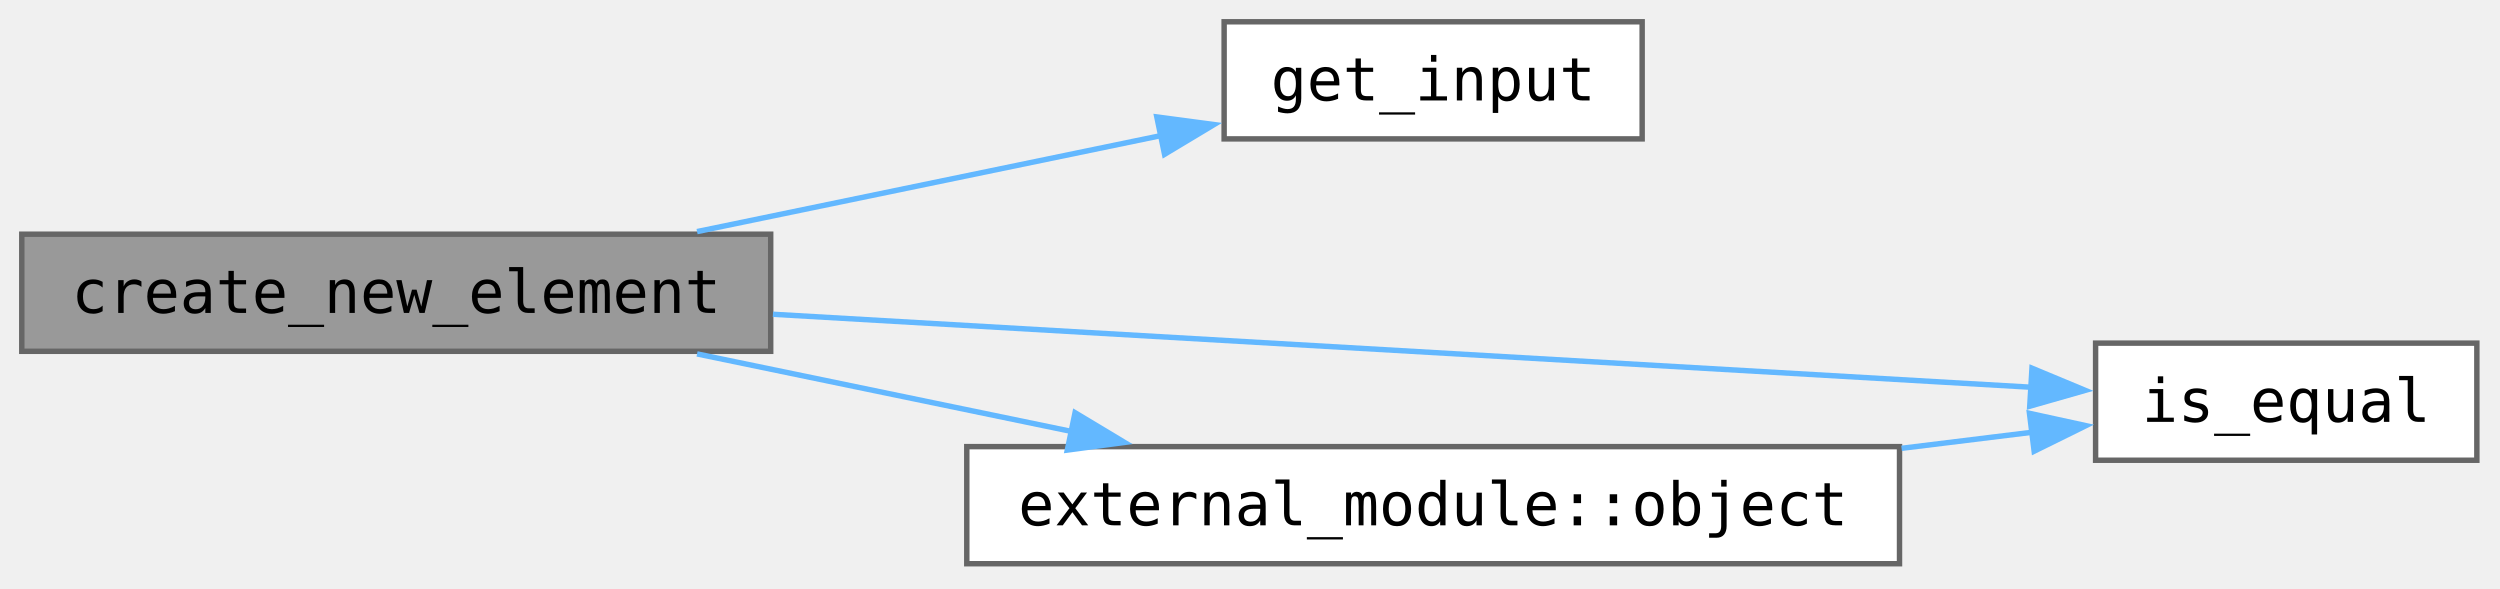
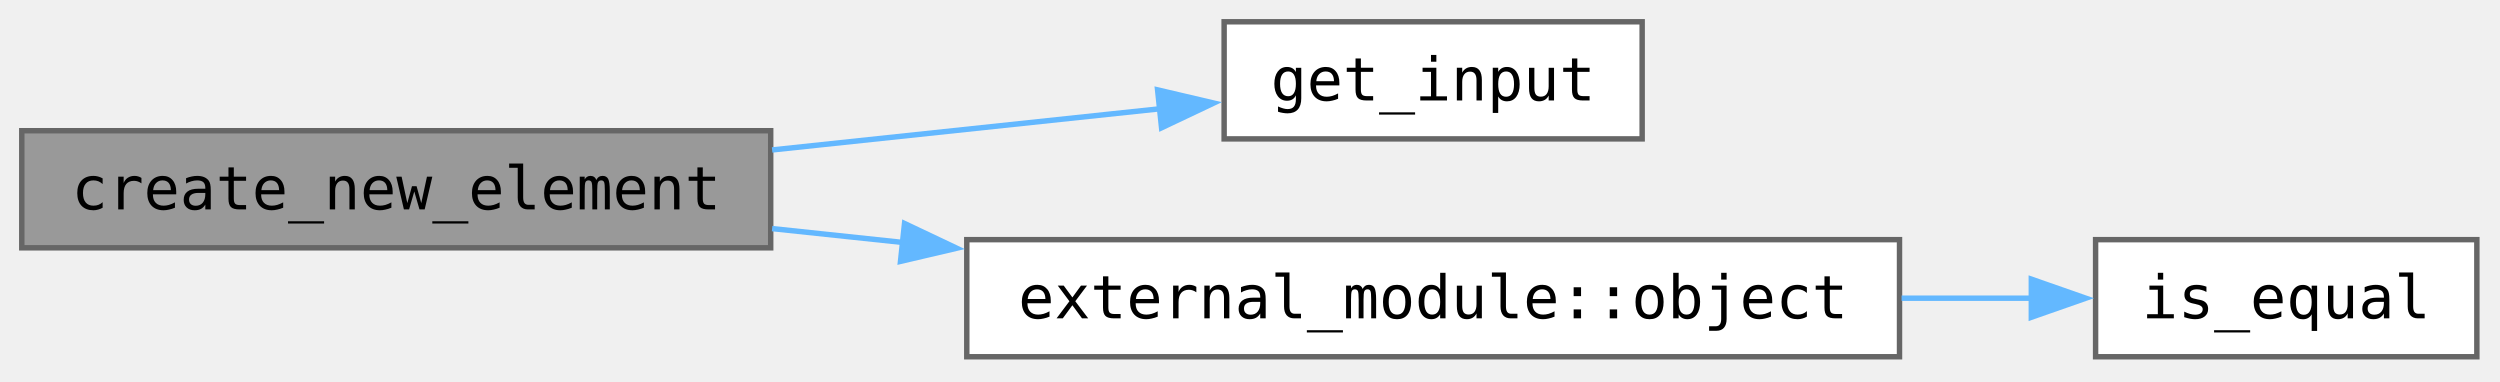
- <svg xmlns="http://www.w3.org/2000/svg" xmlns:xlink="http://www.w3.org/1999/xlink" width="612" height="144" viewBox="0 0 459 108">
-   <g class="graph" transform="translate(4 103.5)">
+ <svg xmlns="http://www.w3.org/2000/svg" xmlns:xlink="http://www.w3.org/1999/xlink" width="612" height="70pt" viewBox="0 0 459 70">
+   <g class="graph" transform="translate(4 65.5)">
    <g class="node">
      <a>
-         <path fill="#999" stroke="#666" d="M137.5-60.5H0V-39h137.5z" />
-         <text xml:space="preserve" x="68.75" y="-46.05" font-family="Consolas" font-size="11" text-anchor="middle">create_new_element</text>
+         <path fill="#999" stroke="#666" d="M137.5-41.5H0V-20h137.5z" />
+         <text xml:space="preserve" x="68.75" y="-27.05" font-family="Consolas" font-size="11" text-anchor="middle">create_new_element</text>
      </a>
    </g>
    <g class="node">
      <a xlink:href="../../da/d46/group___utility.html#ga4e6fb73e28427d48899dc074aae732ae" target="_top">
-         <path fill="#fff" stroke="#666" d="M297.5-99.5h-76.75V-78h76.75z" />
-         <text xml:space="preserve" x="259.12" y="-85.05" font-family="Consolas" font-size="11" text-anchor="middle">get_input</text>
+         <path fill="#fff" stroke="#666" d="M297.5-61.5h-76.75V-40h76.75z" />
+         <text xml:space="preserve" x="259.12" y="-47.05" font-family="Consolas" font-size="11" text-anchor="middle">get_input</text>
      </a>
    </g>
    <g class="edge">
      <a>
-         <path fill="none" stroke="#63b8ff" d="M123.98-60.98c26.89-5.57 59.11-12.24 85.24-17.64" />
-         <path fill="#63b8ff" stroke="#63b8ff" d="m208.39-82.03 10.51 1.4-9.09 5.46z" />
+         <path fill="none" stroke="#63b8ff" d="M137.76-37.97c23.58-2.5 49.54-5.26 71.3-7.57" />
+         <path fill="#63b8ff" stroke="#63b8ff" d="m208.53-49 10.31 2.42-9.58 4.54z" />
      </a>
    </g>
    <g class="node">
-       <a xlink:href="../../da/d46/group___utility.html#ga28df38886b556006c39043e3488b82de" target="_top">
-         <path fill="#fff" stroke="#666" d="M450.75-40.5h-70V-19h70z" />
-         <text xml:space="preserve" x="415.75" y="-26.05" font-family="Consolas" font-size="11" text-anchor="middle">is_equal</text>
-       </a>
-     </g>
-     <g class="edge">
-       <a>
-         <path fill="none" stroke="#63b8ff" d="M137.91-45.8c68.49 3.97 172.12 9.98 231.24 13.41" />
-         <path fill="#63b8ff" stroke="#63b8ff" d="m369.07-35.9 9.78 4.07-10.19 2.91z" />
-       </a>
-     </g>
-     <g class="node">
-       <a xlink:href="../../d9/df4/namespaceexternal__module.html#abd767ffd3857c5ff3306421f11902484" target="_top">
+       <a xlink:href="../../d9/df4/namespaceexternal__module.html#a981d3248c8f0b9e818a9bc41712dccc5" target="_top">
        <path fill="#fff" stroke="#666" d="M344.75-21.5H173.5V0h171.25z" />
        <text xml:space="preserve" x="259.12" y="-7.05" font-family="Consolas" font-size="11" text-anchor="middle">external_module::object</text>
      </a>
    </g>
    <g class="edge">
      <a>
-         <path fill="none" stroke="#63b8ff" d="M123.98-38.52c21.48 4.44 46.36 9.6 68.82 14.25" />
-         <path fill="#63b8ff" stroke="#63b8ff" d="m193.38-27.73 9.09 5.46-10.51 1.4z" />
+         <path fill="none" stroke="#63b8ff" d="M137.76-23.53c7.81.83 15.87 1.69 23.96 2.54" />
+         <path fill="#63b8ff" stroke="#63b8ff" d="m162.07-24.47 9.58 4.54-10.32 2.42z" />
+       </a>
+     </g>
+     <g class="node">
+       <a xlink:href="../../da/d46/group___utility.html#ga28df38886b556006c39043e3488b82de" target="_top">
+         <path fill="#fff" stroke="#666" d="M450.75-21.5h-70V0h70z" />
+         <text xml:space="preserve" x="415.75" y="-7.05" font-family="Consolas" font-size="11" text-anchor="middle">is_equal</text>
      </a>
    </g>
    <g class="edge">
      <a>
-         <path fill="none" stroke="#63b8ff" d="M345.13-21.19c8.29-1.02 16.47-2.03 24.14-2.97" />
-         <path fill="#63b8ff" stroke="#63b8ff" d="m368.61-27.61 10.36 2.26-9.5 4.69z" />
+         <path fill="none" stroke="#63b8ff" d="M345.13-10.75H369" />
+         <path fill="#63b8ff" stroke="#63b8ff" d="m368.95-14.25 10 3.5-10 3.5z" />
      </a>
    </g>
  </g>
</svg>
